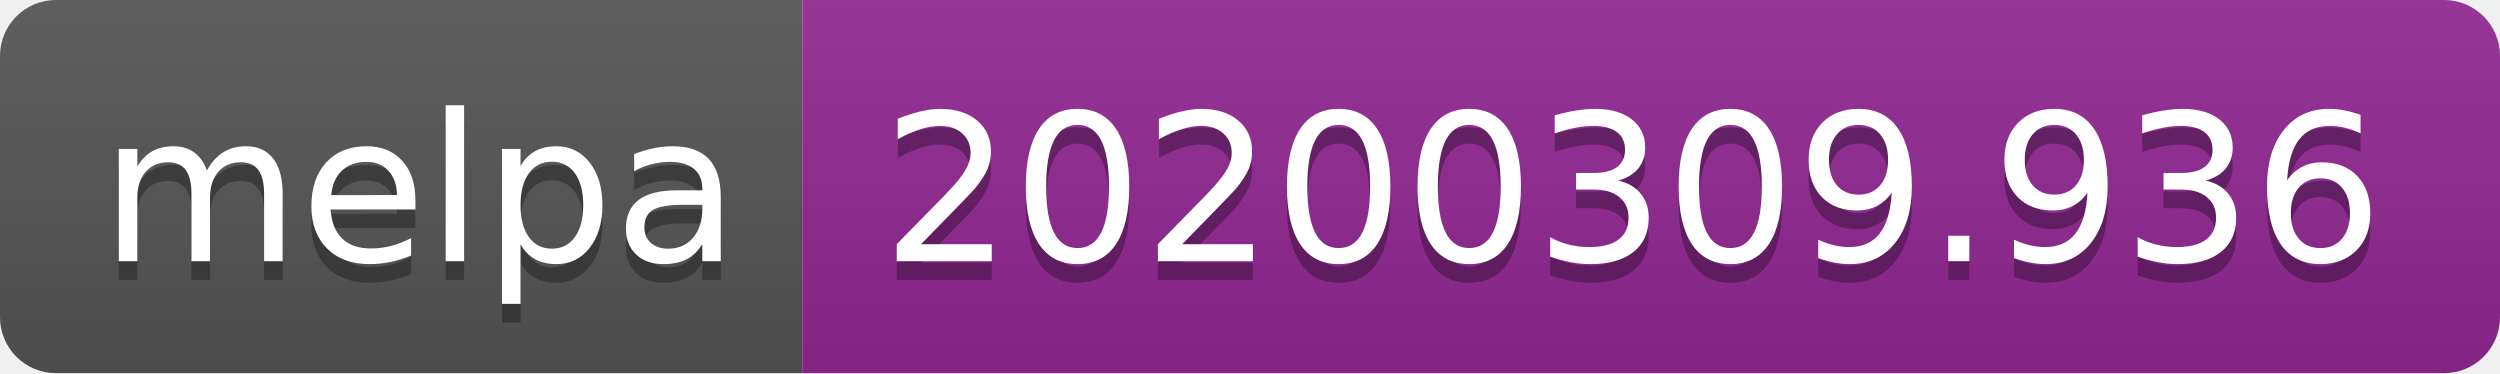
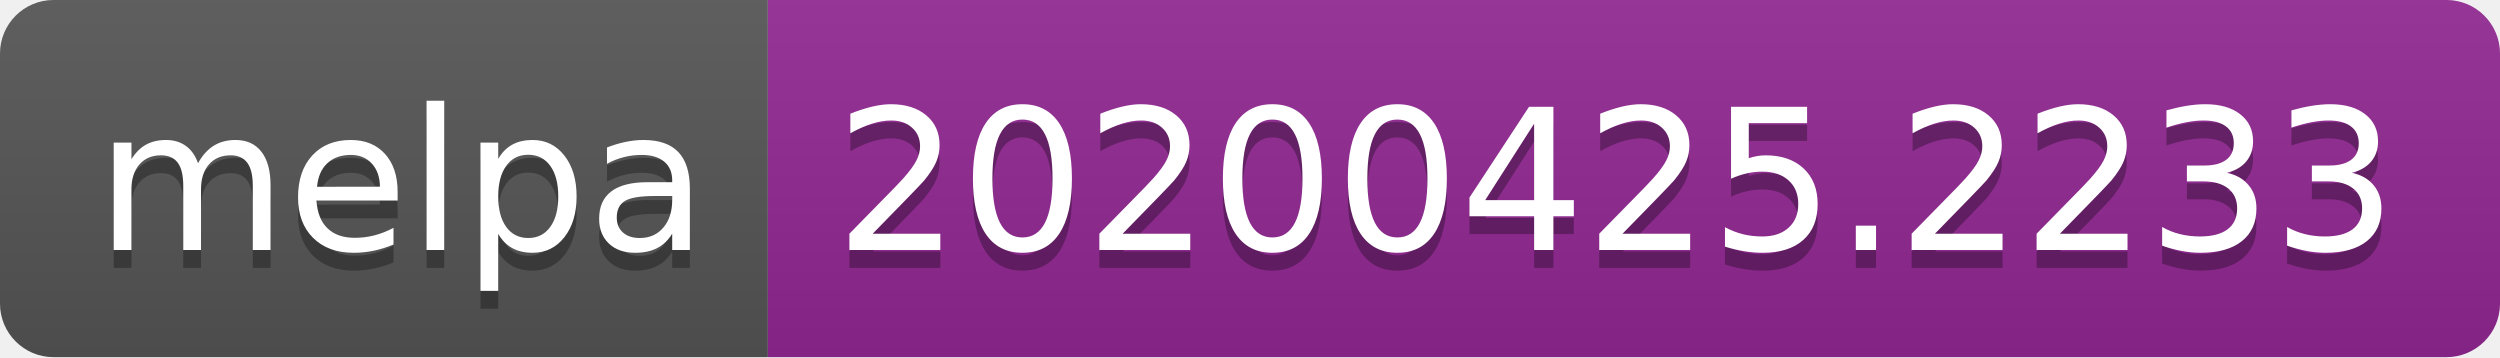
- <svg xmlns="http://www.w3.org/2000/svg" width="134" height="20">
+ <svg xmlns="http://www.w3.org/2000/svg" width="140" height="20">
  <linearGradient id="s" x2="0" y2="100%">
    <stop offset="0" stop-color="#bbb" stop-opacity=".1" />
    <stop offset="1" stop-opacity=".1" />
  </linearGradient>
  <clipPath id="r">
-     <rect width="134" height="20" rx="3" fill="#fff" />
+     <rect width="140" height="20" rx="3" fill="#fff" />
  </clipPath>
  <g clip-path="url(#r)">
    <rect width="43" height="20" fill="#555" />
-     <rect x="43" width="91" height="20" fill="#922793" />
-     <rect width="134" height="20" fill="url(#s)" />
+     <rect x="43" width="97" height="20" fill="#922793" />
+     <rect width="140" height="20" fill="url(#s)" />
  </g>
  <g fill="#fff" text-anchor="middle" font-family="DejaVu Sans,Verdana,Geneva,sans-serif" font-size="110">
    <text x="225" y="150" fill="#010101" fill-opacity=".3" transform="scale(.1)" textLength="330">melpa</text>
    <text x="225" y="140" transform="scale(.1)" textLength="330">melpa</text>
-     <text x="875" y="150" fill="#010101" fill-opacity=".3" transform="scale(.1)" textLength="810">20200309.936</text>
-     <text x="875" y="140" transform="scale(.1)" textLength="810">20200309.936</text>
+     <text x="905" y="150" fill="#010101" fill-opacity=".3" transform="scale(.1)" textLength="870">20200425.2233</text>
+     <text x="905" y="140" transform="scale(.1)" textLength="870">20200425.2233</text>
  </g>
</svg>
